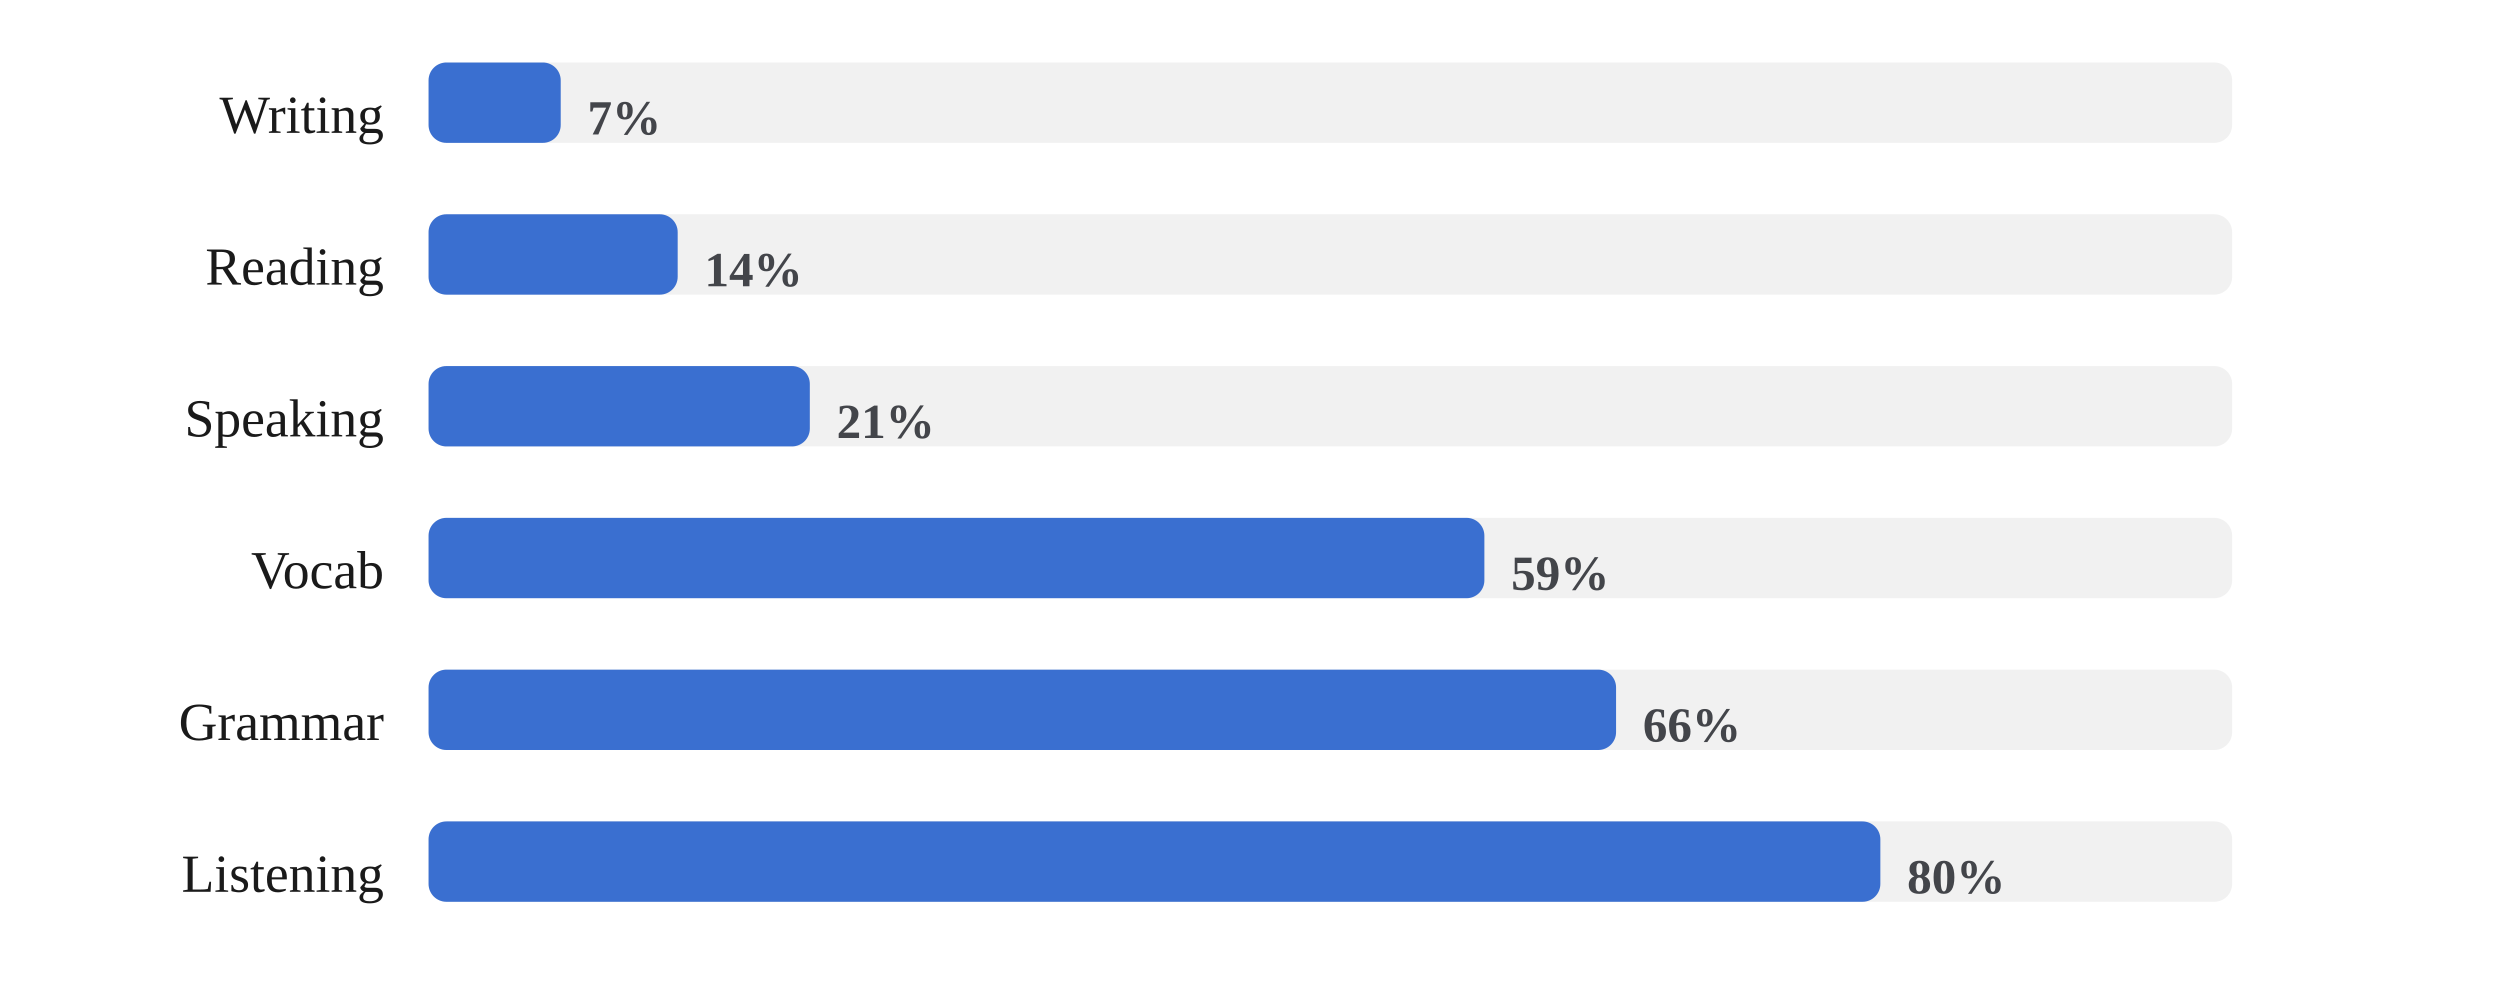
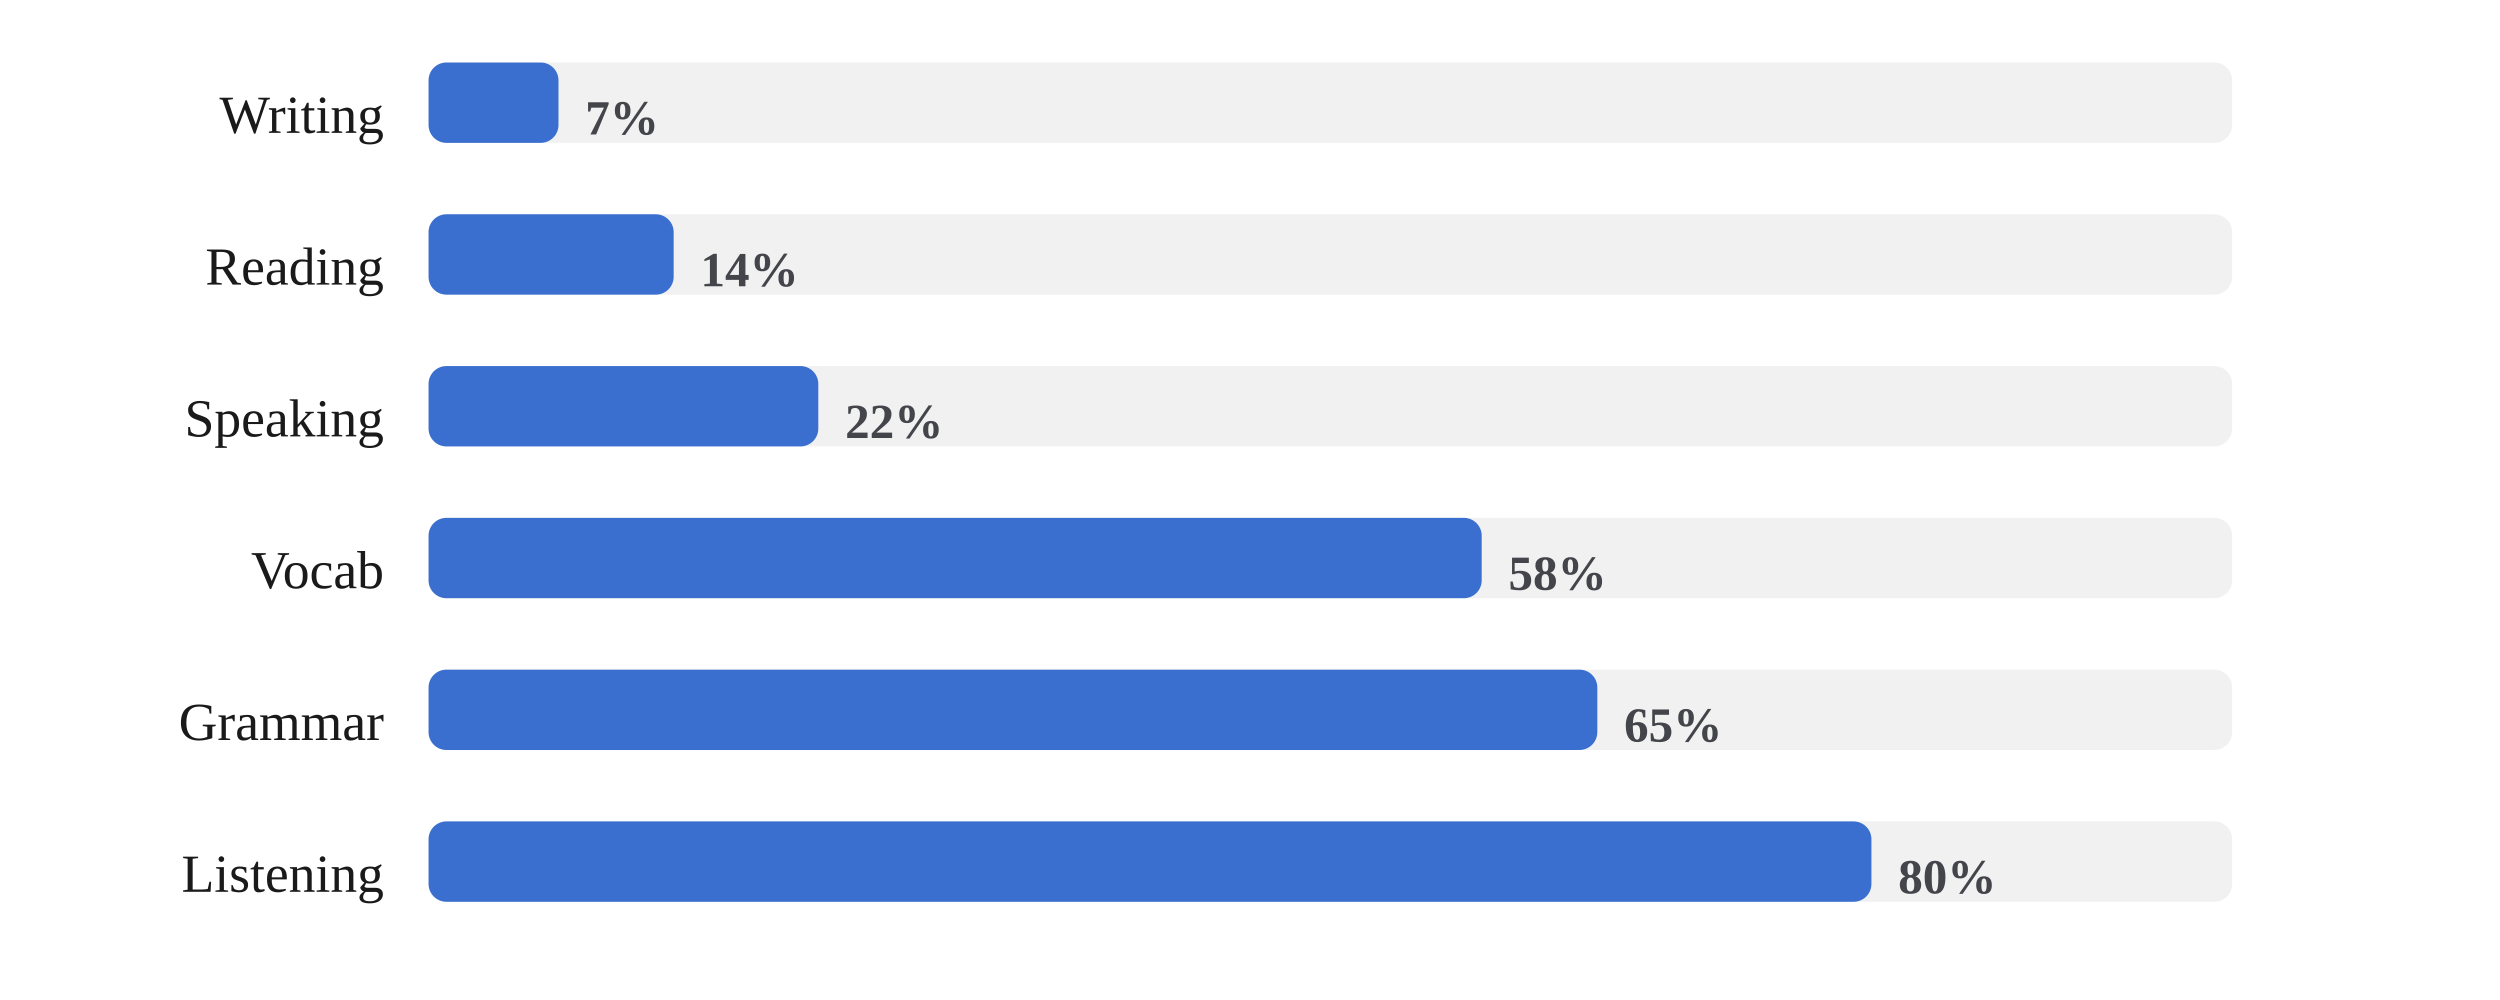
<svg xmlns="http://www.w3.org/2000/svg" viewBox="0 0 560 224" width="100%" role="img" aria-label="Share of days each skill was practiced">
  <style>
/* per-skill colour switch: set via a sk-* class on a wrapping element, read
   by the mark rules below (falls back to the neutral accent on aggregate
   charts that aren't scoped to one skill, e.g. the calendar or day-of-week) */
.sk-listening{--pc:#ccc319}
.sk-grammar{--pc:#358d35}
.sk-vocab{--pc:#1fa4d6}
.sk-reading{--pc:#7a49ca}
.sk-writing{--pc:#cd519f}
.sk-speaking{--pc:#d05739}
.p-title{fill:#1a1a1a;font-size:12px;font-weight:700}
.p-sub{fill:#666666;font-size:10px}
.p-unit{fill:#666666;font-size:10px}
.p-axis{fill:#666666;font-size:9.5px}
.p-grid{stroke:#e3e3e3;stroke-width:1;stroke-dasharray:2,3}
.p-base{stroke:#e3e3e3;stroke-width:1}
.p-tick{stroke:#e3e3e3;stroke-width:1}
.p-xlab{fill:#666666;font-size:9px;text-anchor:middle}
.p-line{fill:none;stroke:var(--pc,#3a6fd0);stroke-width:2;stroke-linejoin:round;stroke-linecap:round}
.p-area{fill:var(--pc,#3a6fd0);opacity:.12}
.p-end{fill:var(--pc,#3a6fd0);stroke:#ffffff;stroke-width:2}
.p-endlab{fill:#43454a;font-size:10px;text-anchor:end;font-weight:700}
.b-bar{fill:var(--pc,#3a6fd0)}
.b-bar:hover{fill:#29508f;opacity:.9}
.d-lab{fill:#666666;font-size:10px;text-anchor:middle}
.d-val{fill:#43454a;font-size:10px;text-anchor:middle;font-weight:700}
/* heatmap */
.hm-mon{fill:#666666;font-size:10px}
.hm-dow{fill:#666666;font-size:9px;text-anchor:end}
rect:hover{opacity:.82}
/* horizontal bars */
.h-cat{fill:#1a1a1a;font-size:12px;text-anchor:end;dominant-baseline:middle}
.h-track{fill:#e3e3e3;opacity:.5}
.h-fill{fill:var(--pc,#3a6fd0)}
.h-val{fill:#43454a;font-size:11px;font-weight:700;dominant-baseline:middle}
.ts-lab{fill:#1a1a1a;font-size:11px;font-weight:700}
.ts-val{fill:#666666;font-size:11px}
</style>
  <rect x="0" y="0" width="100%" height="100%" fill="#ffffff" />
  <text class="h-cat" x="86" y="27">Writing</text>
  <rect class="h-track" x="96" y="14" width="404" height="18" rx="4" />
-   <rect class="h-fill sk-writing" x="96" y="14" width="29.6" height="18" rx="4" />
-   <text class="h-val" x="131.6" y="27">7%</text>
+   <rect class="h-fill sk-writing" x="96" y="14" width="29.1" height="18" rx="4" />
+   <text class="h-val" x="131.1" y="27">7%</text>
  <text class="h-cat" x="86" y="61">Reading</text>
  <rect class="h-track" x="96" y="48" width="404" height="18" rx="4" />
-   <rect class="h-fill sk-reading" x="96" y="48" width="55.8" height="18" rx="4" />
-   <text class="h-val" x="157.8" y="61">14%</text>
+   <rect class="h-fill sk-reading" x="96" y="48" width="54.9" height="18" rx="4" />
+   <text class="h-val" x="156.9" y="61">14%</text>
  <text class="h-cat" x="86" y="95">Speaking</text>
  <rect class="h-track" x="96" y="82" width="404" height="18" rx="4" />
-   <rect class="h-fill sk-speaking" x="96" y="82" width="85.4" height="18" rx="4" />
-   <text class="h-val" x="187.4" y="95">21%</text>
+   <rect class="h-fill sk-speaking" x="96" y="82" width="87.3" height="18" rx="4" />
+   <text class="h-val" x="189.3" y="95">22%</text>
  <text class="h-cat" x="86" y="129">Vocab</text>
  <rect class="h-track" x="96" y="116" width="404" height="18" rx="4" />
-   <rect class="h-fill sk-vocab" x="96" y="116" width="236.5" height="18" rx="4" />
-   <text class="h-val" x="338.5" y="129">59%</text>
+   <rect class="h-fill sk-vocab" x="96" y="116" width="235.9" height="18" rx="4" />
+   <text class="h-val" x="337.9" y="129">58%</text>
  <text class="h-cat" x="86" y="163">Grammar</text>
  <rect class="h-track" x="96" y="150" width="404" height="18" rx="4" />
-   <rect class="h-fill sk-grammar" x="96" y="150" width="266.0" height="18" rx="4" />
-   <text class="h-val" x="368.0" y="163">66%</text>
+   <rect class="h-fill sk-grammar" x="96" y="150" width="261.8" height="18" rx="4" />
+   <text class="h-val" x="363.8" y="163">65%</text>
  <text class="h-cat" x="86" y="197">Listening</text>
  <rect class="h-track" x="96" y="184" width="404" height="18" rx="4" />
-   <rect class="h-fill sk-listening" x="96" y="184" width="325.2" height="18" rx="4" />
-   <text class="h-val" x="427.2" y="197">80%</text>
+   <rect class="h-fill sk-listening" x="96" y="184" width="323.2" height="18" rx="4" />
+   <text class="h-val" x="425.2" y="197">80%</text>
</svg>
